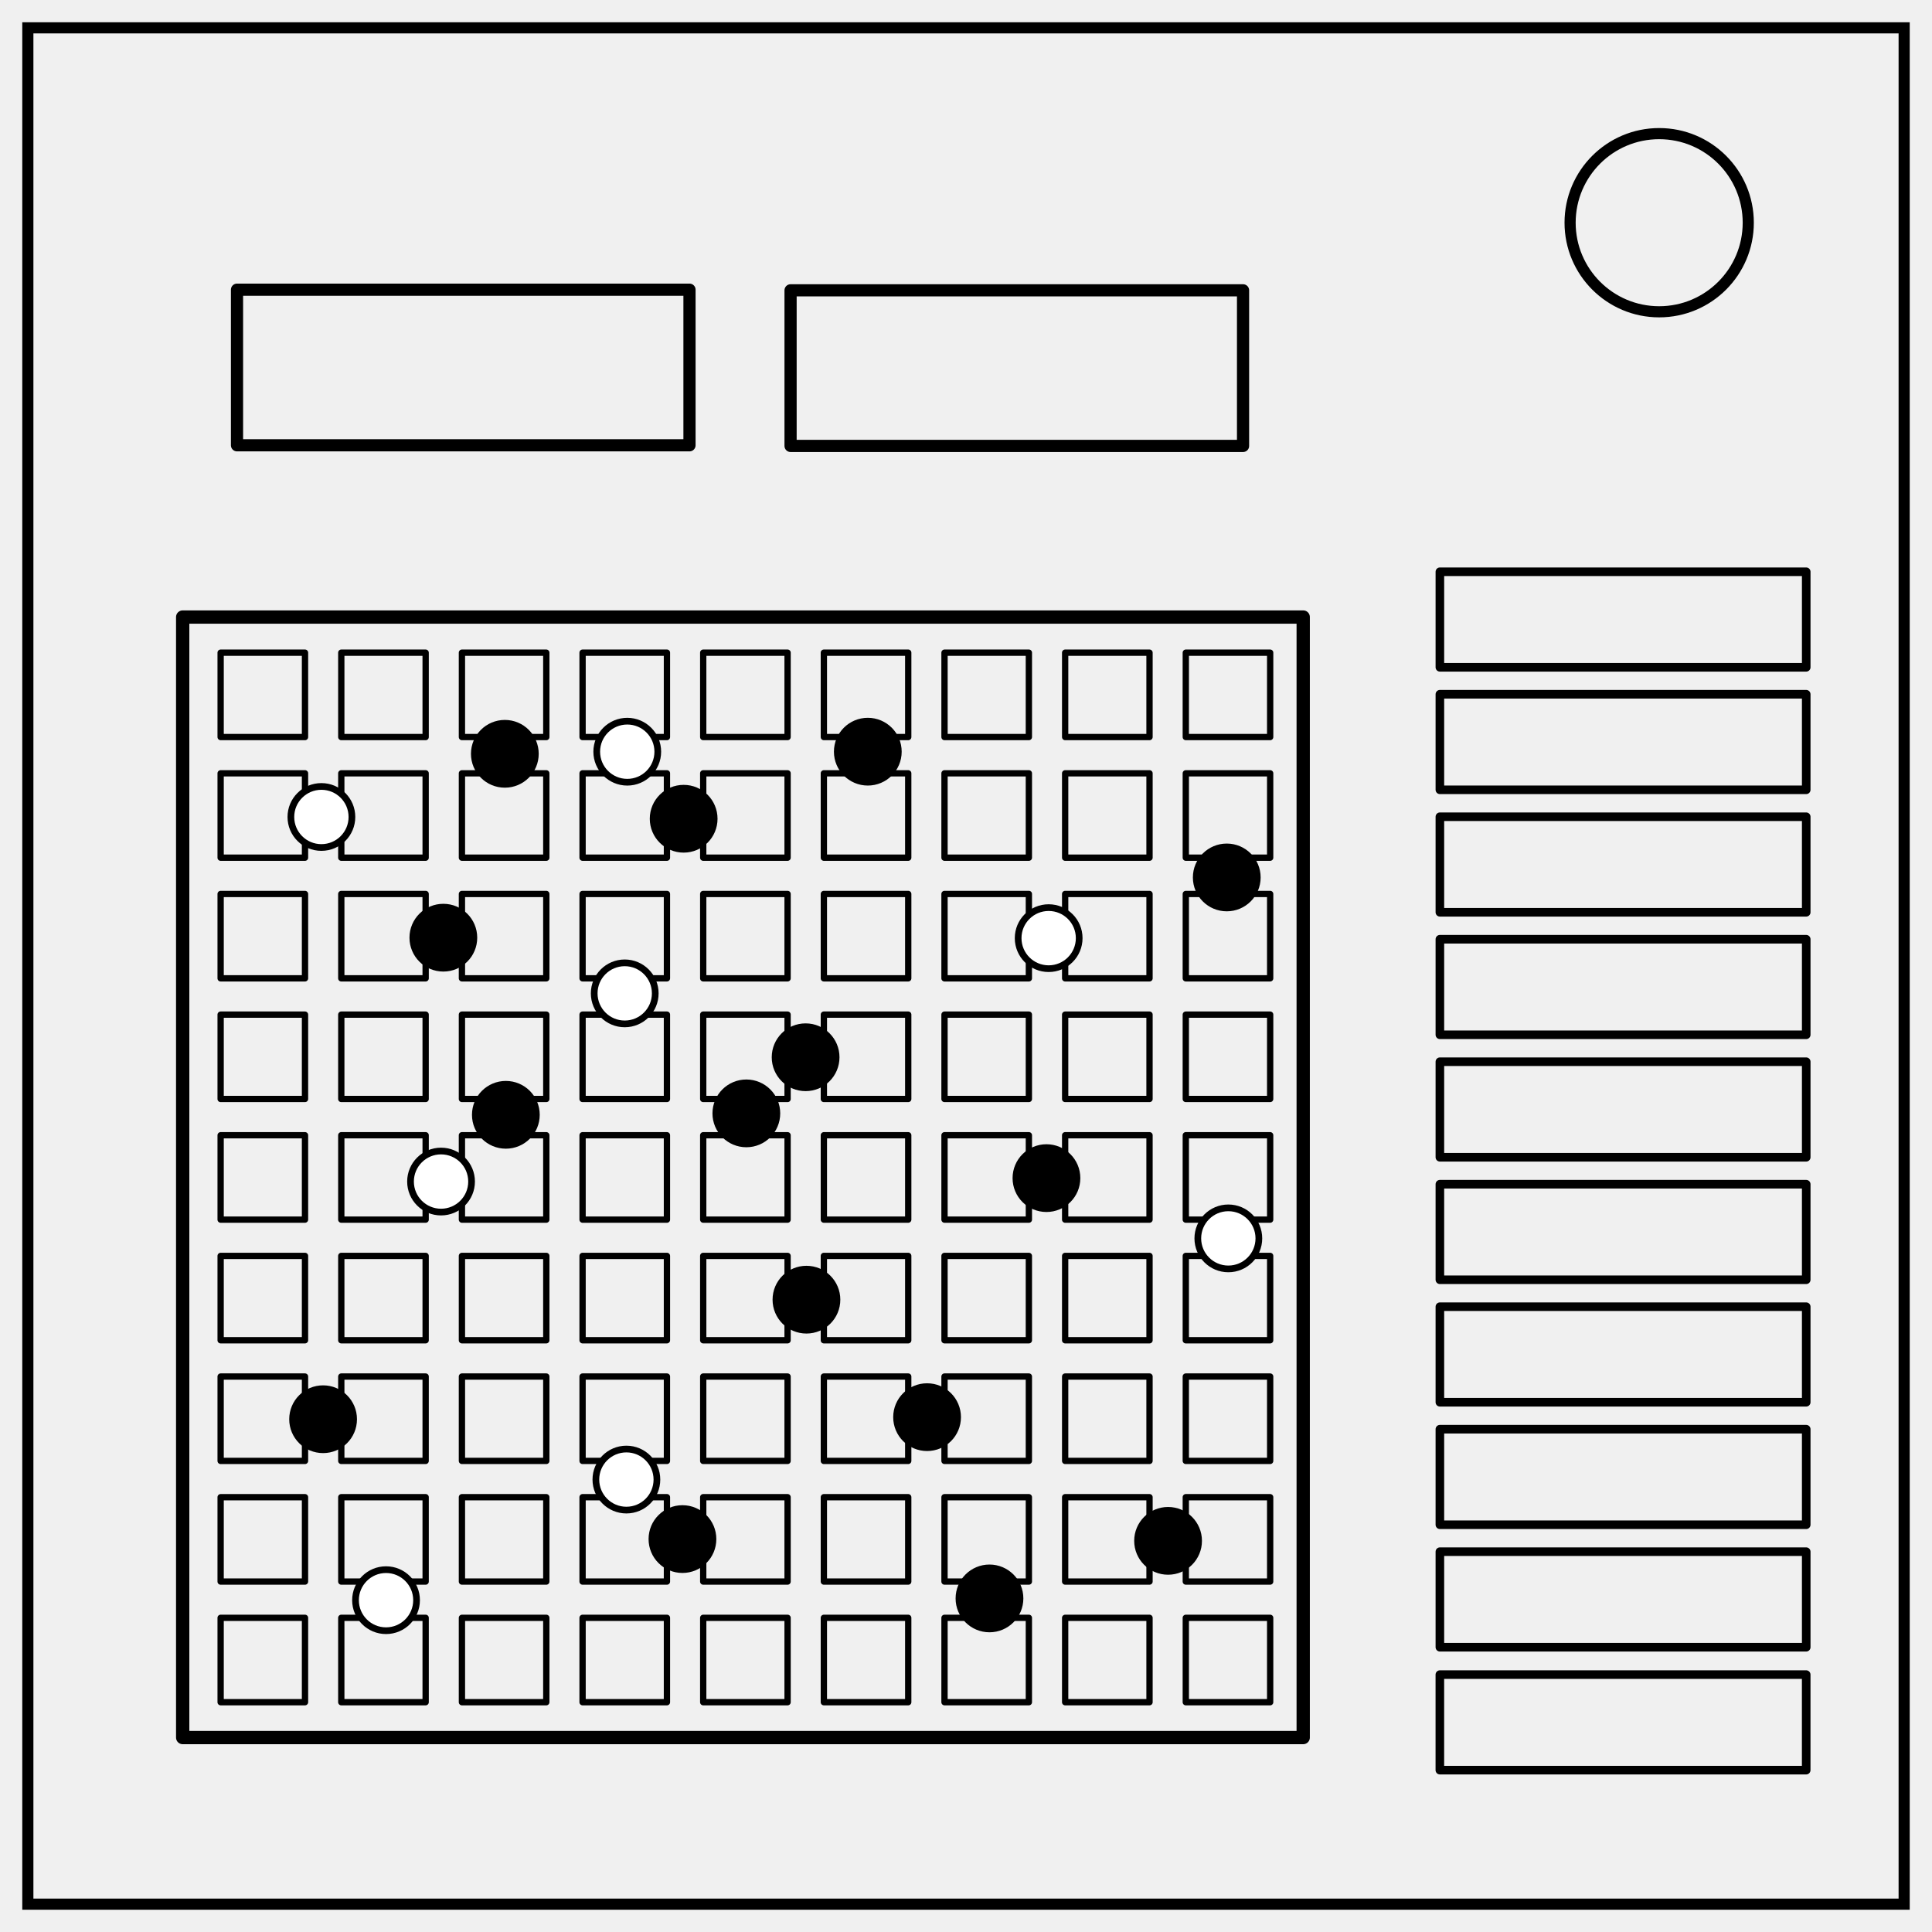
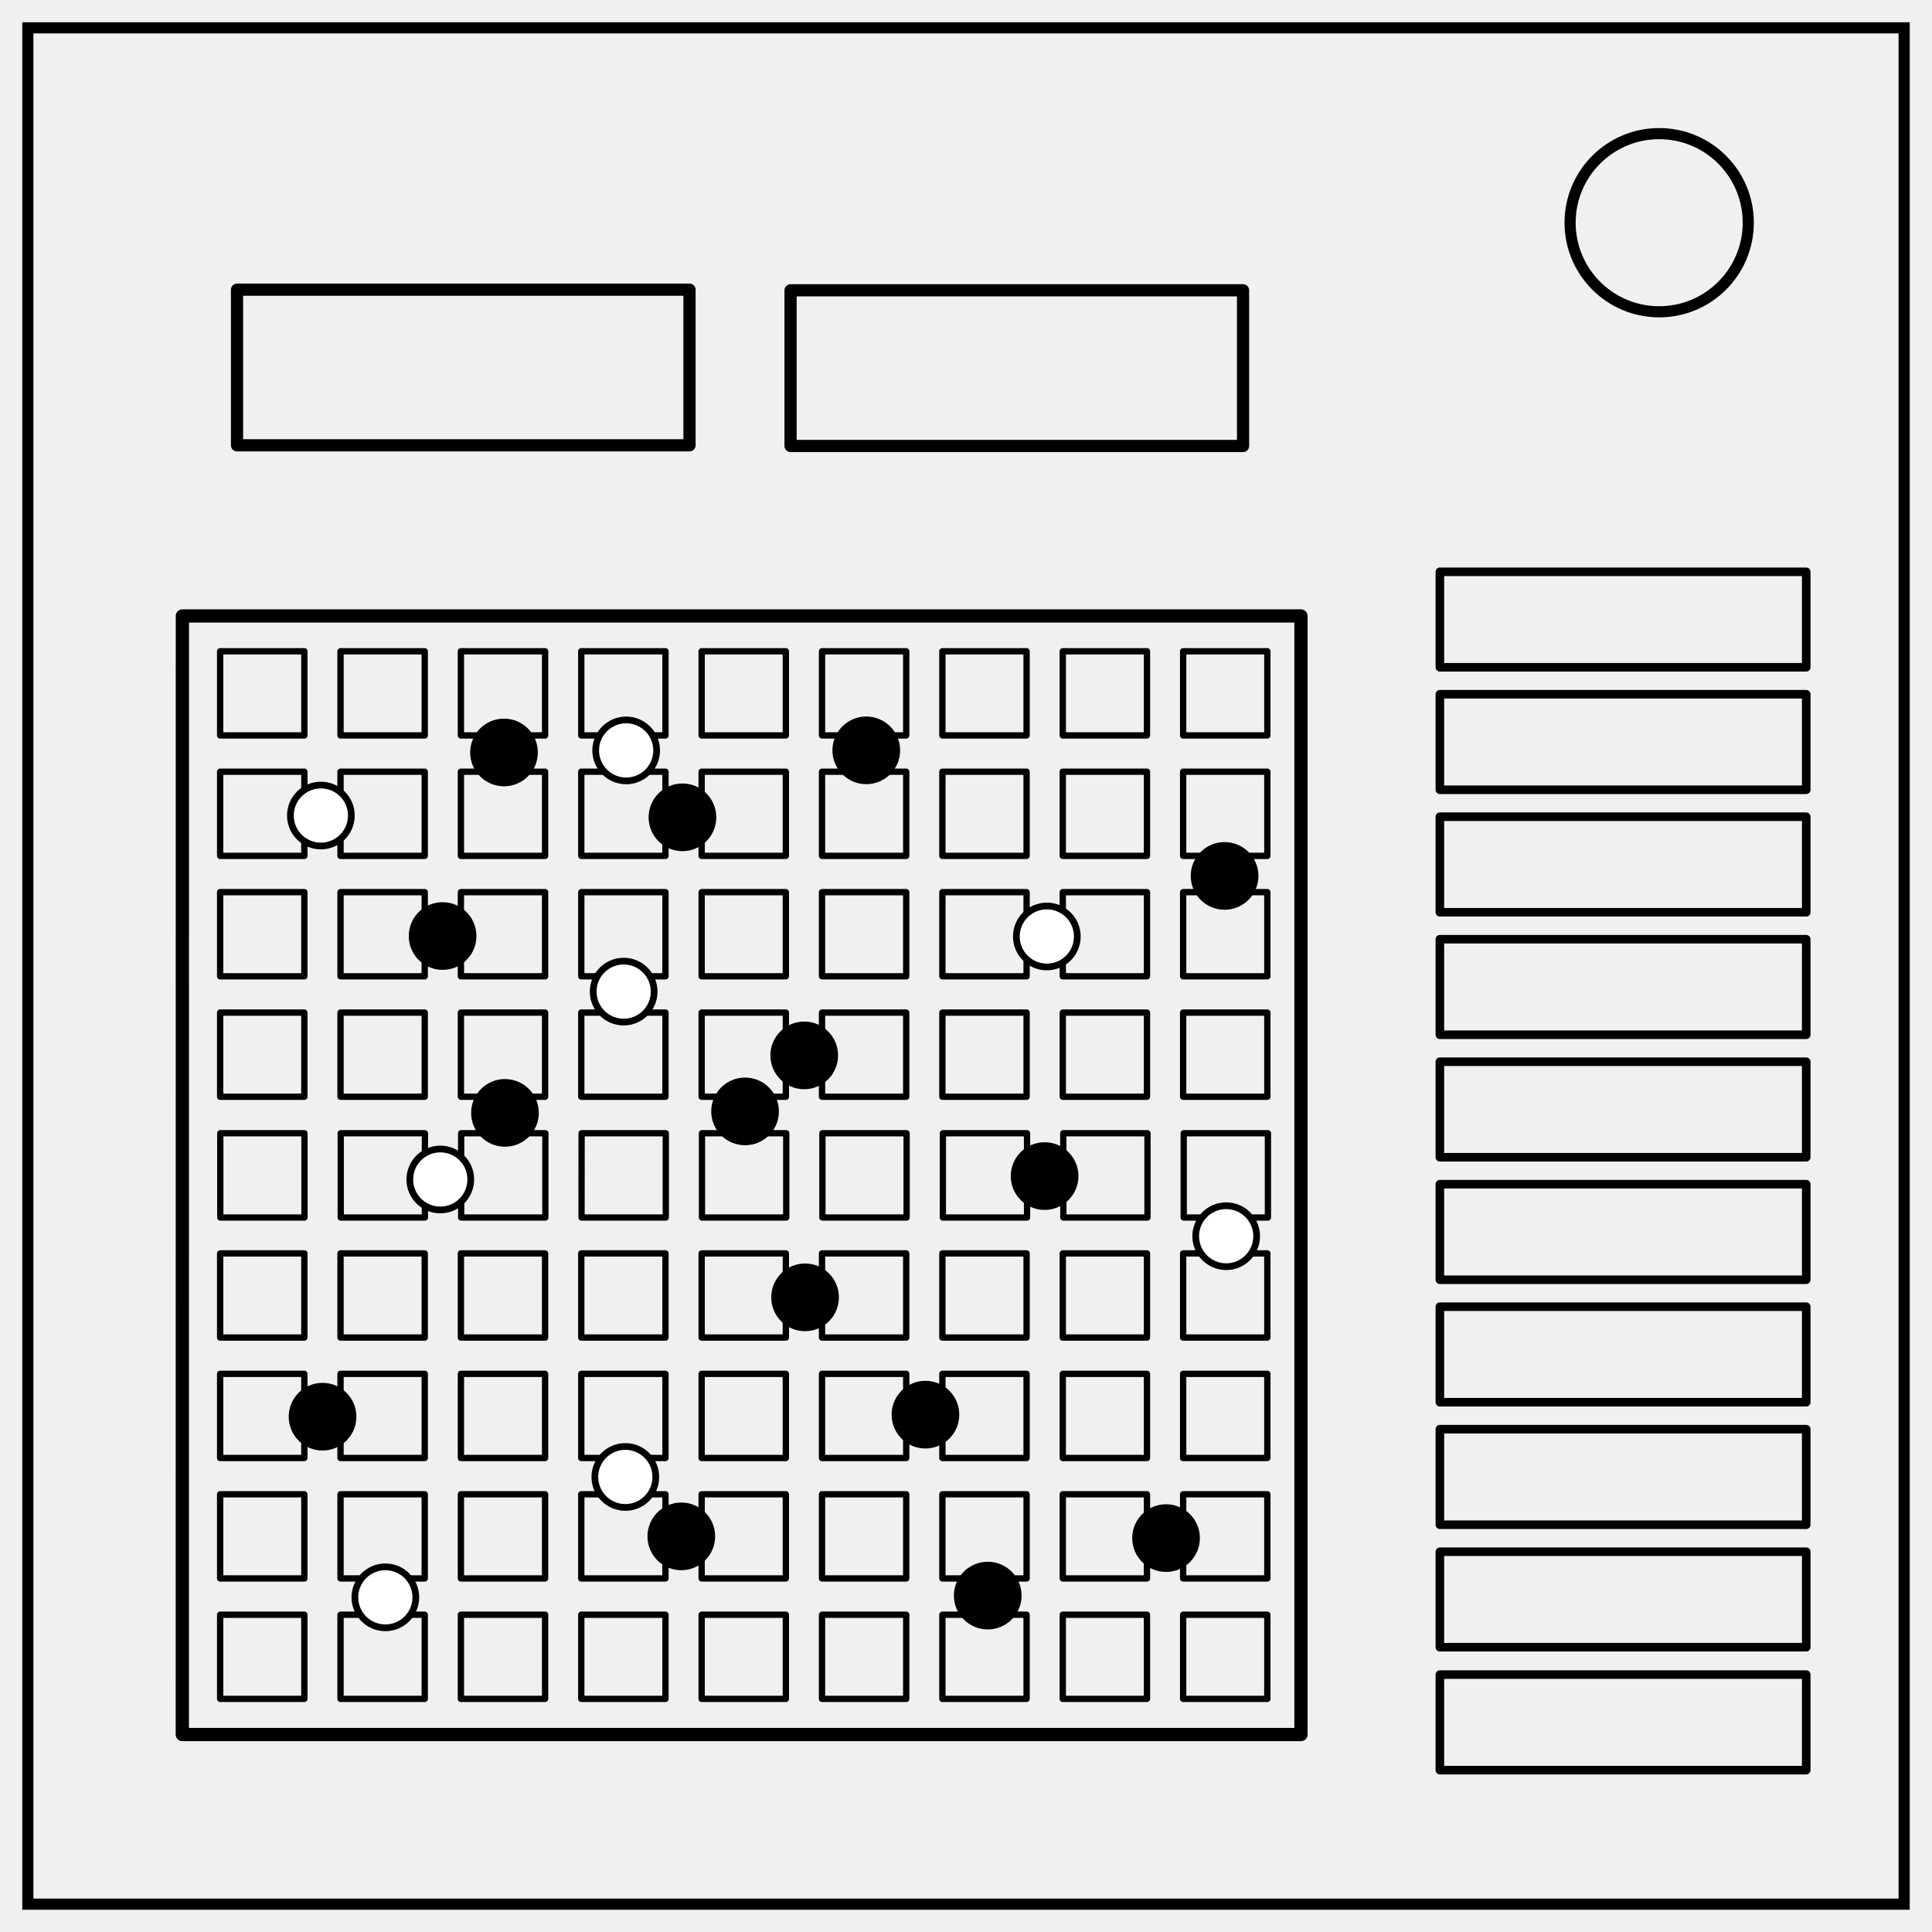
<svg xmlns="http://www.w3.org/2000/svg" xmlns:xlink="http://www.w3.org/1999/xlink" xml:space="preserve" fill="none" stroke="#000" stroke-width="2" viewBox="0 0 347 347">
  <defs>
-     <path id="reuse-0" d="M131.354 92.539h13.986v13.986h-13.986zM191.354 92.539h13.986v13.986h-13.986zM171.354 92.539h13.986v13.986h-13.986zM151.354 92.539h13.986v13.986h-13.986zM111.354 92.539h13.986v13.986h-13.986zM91.354 92.539h13.986v13.986H91.354zM71.354 92.539H85.34v13.986H71.354zM51.354 92.539H65.34v13.986H51.354zM31.354 92.539H45.34v13.986H31.354z" style="fill:#fff;fill-opacity:0;stroke:#000;stroke-width:1.045;stroke-linejoin:round;stroke-dasharray:none" />
+     <path id="a" fill="#fff" fill-opacity="0" stroke="#000" stroke-dasharray="none" stroke-linejoin="round" stroke-width="1.05" d="M131.35 92.54h13.99v13.98h-13.99zm60 0h13.99v13.98h-13.99zm-20 0h13.99v13.98h-13.99zm-20 0h13.99v13.98h-13.99zm-40 0h13.99v13.98h-13.99zm-20 0h13.99v13.98H91.35zm-20 0h13.99v13.98H71.35zm-20 0h13.99v13.98H51.35zm-20 0h13.99v13.98H31.35z" />
  </defs>
-   <path d="M5 5h337v337H5z" style="display:inline" />
+   <path d="M5 5h337v337H5z" />
  <circle cx="298" cy="40" r="16" />
-   <g transform="matrix(1.15206 0 0 1.15206 .194 4.452)">
-     <path fill="none" d="M28.313 92.332h174.689v174.689H28.313z" style="fill:#fff;fill-opacity:0;stroke:#000;stroke-width:2.073;stroke-linejoin:round" />
-     <g fill="none" style="stroke-width:1.045;stroke-dasharray:none">
-       <use xlink:href="#reuse-0" style="fill:#fff;fill-opacity:0;stroke:#000;stroke-width:1.045;stroke-linejoin:round;stroke-dasharray:none" transform="matrix(.94043 0 0 .94043 4.743 10.862)" />
-     </g>
-     <g fill="none" style="stroke-width:1.045;stroke-dasharray:none">
-       <use xlink:href="#reuse-0" style="fill:#fff;fill-opacity:0;stroke:#000;stroke-width:1.045;stroke-linejoin:round;stroke-dasharray:none" transform="matrix(.94043 0 0 .94043 4.743 161.33)" />
-     </g>
-     <g fill="none" style="stroke-width:1.045;stroke-dasharray:none">
-       <use xlink:href="#reuse-0" style="fill:#fff;fill-opacity:0;stroke:#000;stroke-width:1.045;stroke-linejoin:round;stroke-dasharray:none" transform="matrix(.94043 0 0 .94043 4.743 142.522)" />
-     </g>
-     <g fill="none" style="stroke-width:1.045;stroke-dasharray:none">
-       <use xlink:href="#reuse-0" style="fill:#fff;fill-opacity:0;stroke:#000;stroke-width:1.045;stroke-linejoin:round;stroke-dasharray:none" transform="matrix(.94043 0 0 .94043 4.743 123.713)" />
-     </g>
-     <g fill="none" style="stroke-width:1.045;stroke-dasharray:none">
-       <use xlink:href="#reuse-0" style="fill:#fff;fill-opacity:0;stroke:#000;stroke-width:1.045;stroke-linejoin:round;stroke-dasharray:none" transform="matrix(.94043 0 0 .94043 4.743 104.905)" />
-     </g>
-     <g fill="none" style="stroke-width:1.045;stroke-dasharray:none">
-       <path d="M127.942 93.327h13.153v13.153h-13.153zM184.368 93.327h13.153v13.153h-13.153zM165.559 93.327h13.153v13.153h-13.153zM146.751 93.327h13.153v13.153h-13.153zM109.133 93.327h13.153v13.153h-13.153zM90.325 93.327h13.153v13.153H90.325zM71.516 93.327h13.153v13.153H71.516zM52.708 93.327h13.153v13.153H52.708zM33.899 93.327h13.153v13.153H33.899z" style="fill:#fff;fill-opacity:0;stroke:#000;stroke-width:.983;stroke-linejoin:round;stroke-dasharray:none" transform="translate(.33 79.795)" />
-     </g>
-     <g fill="none" style="stroke-width:1.045;stroke-dasharray:none">
-       <use xlink:href="#reuse-0" style="fill:#fff;fill-opacity:0;stroke:#000;stroke-width:1.045;stroke-linejoin:round;stroke-dasharray:none" transform="matrix(.94043 0 0 .94043 4.743 67.288)" />
-     </g>
-     <g fill="none" style="stroke-width:1.045;stroke-dasharray:none">
-       <use xlink:href="#reuse-0" style="fill:#fff;fill-opacity:0;stroke:#000;stroke-width:1.045;stroke-linejoin:round;stroke-dasharray:none" transform="matrix(.94043 0 0 .94043 4.743 48.479)" />
-     </g>
-     <g fill="none" style="stroke-width:1.045;stroke-dasharray:none">
-       <use xlink:href="#reuse-0" style="fill:#fff;fill-opacity:0;stroke:#000;stroke-width:1.045;stroke-linejoin:round;stroke-dasharray:none" transform="matrix(.94043 0 0 .94043 4.743 29.67)" />
-     </g>
-     <circle cx="49.938" cy="123.502" r="4.759" style="fill:#fff;fill-opacity:1;stroke:#000;stroke-width:1.045;stroke-linejoin:round;stroke-dasharray:none;stroke-opacity:1" />
-     <circle cx="68.95" cy="142.321" r="4.759" style="fill:#000;fill-opacity:1;stroke:#000;stroke-width:1.045;stroke-linejoin:round;stroke-dasharray:none;stroke-opacity:1" />
-     <circle cx="116.187" cy="169.711" r="4.759" style="fill:#000;fill-opacity:1;stroke:#000;stroke-width:1.045;stroke-linejoin:round;stroke-dasharray:none;stroke-opacity:1" />
-     <circle cx="135.123" cy="113.323" r="4.759" style="fill:#000;fill-opacity:1;stroke:#000;stroke-width:1.045;stroke-linejoin:round;stroke-dasharray:none;stroke-opacity:1" />
-     <circle cx="162.974" cy="179.805" r="4.759" style="fill:#000;fill-opacity:1;stroke:#000;stroke-width:1.045;stroke-linejoin:round;stroke-dasharray:none;stroke-opacity:1" />
-     <circle cx="125.427" cy="160.962" r="4.759" style="fill:#000;fill-opacity:1;stroke:#000;stroke-width:1.045;stroke-linejoin:round;stroke-dasharray:none;stroke-opacity:1" />
-     <circle cx="163.319" cy="142.393" r="4.759" style="fill:#fff;fill-opacity:1;stroke:#000;stroke-width:1.045;stroke-linejoin:round;stroke-dasharray:none;stroke-opacity:1" />
-     <circle cx="191.33" cy="189.2" r="4.759" style="fill:#fff;fill-opacity:1;stroke:#000;stroke-width:1.045;stroke-linejoin:round;stroke-dasharray:none;stroke-opacity:1" />
-     <circle cx="106.226" cy="236.079" r="4.759" style="fill:#000;fill-opacity:1;stroke:#000;stroke-width:1.045;stroke-linejoin:round;stroke-dasharray:none;stroke-opacity:1" />
-     <circle cx="97.486" cy="226.801" r="4.759" style="fill:#fff;fill-opacity:1;stroke:#000;stroke-width:1.045;stroke-linejoin:round;stroke-dasharray:none;stroke-opacity:1" />
-     <circle cx="144.363" cy="217.071" r="4.759" style="fill:#000;fill-opacity:1;stroke:#000;stroke-width:1.045;stroke-linejoin:round;stroke-dasharray:none;stroke-opacity:1" />
-     <circle cx="68.591" cy="180.34" r="4.759" style="fill:#fff;fill-opacity:1;stroke:#000;stroke-width:1.045;stroke-linejoin:round;stroke-dasharray:none;stroke-opacity:1" />
-     <circle cx="78.694" cy="169.935" r="4.759" style="fill:#000;fill-opacity:1;stroke:#000;stroke-width:1.045;stroke-linejoin:round;stroke-dasharray:none;stroke-opacity:1" />
-     <circle cx="50.203" cy="217.393" r="4.759" style="fill:#000;fill-opacity:1;stroke:#000;stroke-width:1.045;stroke-linejoin:round;stroke-dasharray:none;stroke-opacity:1" />
-     <circle cx="60.014" cy="245.604" r="4.759" style="fill:#fff;fill-opacity:1;stroke:#000;stroke-width:1.045;stroke-linejoin:round;stroke-dasharray:none;stroke-opacity:1" />
-     <circle cx="154.092" cy="245.329" r="4.759" style="fill:#000;fill-opacity:1;stroke:#000;stroke-width:1.045;stroke-linejoin:round;stroke-dasharray:none;stroke-opacity:1" />
-     <circle cx="181.935" cy="236.355" r="4.759" style="fill:#000;fill-opacity:1;stroke:#000;stroke-width:1.045;stroke-linejoin:round;stroke-dasharray:none;stroke-opacity:1" />
-     <circle cx="191.084" cy="132.929" r="4.759" style="fill:#000;fill-opacity:1;stroke:#000;stroke-width:1.045;stroke-linejoin:round;stroke-dasharray:none;stroke-opacity:1" />
-     <circle cx="106.414" cy="123.778" r="4.759" style="fill:#000;fill-opacity:1;stroke:#000;stroke-width:1.045;stroke-linejoin:round;stroke-dasharray:none;stroke-opacity:1" />
-     <circle cx="97.621" cy="113.326" r="4.759" style="fill:#fff;fill-opacity:1;stroke:#000;stroke-width:1.045;stroke-linejoin:round;stroke-dasharray:none;stroke-opacity:1" />
-     <circle cx="78.536" cy="113.654" r="4.759" style="fill:#000;fill-opacity:1;stroke:#000;stroke-width:1.045;stroke-linejoin:round;stroke-dasharray:none;stroke-opacity:1" />
-     <circle cx="97.227" cy="151.002" r="4.759" style="fill:#fff;fill-opacity:1;stroke:#000;stroke-width:1.045;stroke-linejoin:round;stroke-dasharray:none;stroke-opacity:1" />
-     <circle cx="125.556" cy="198.755" r="4.759" style="fill:#000;fill-opacity:1;stroke:#000;stroke-width:1.045;stroke-linejoin:round;stroke-dasharray:none;stroke-opacity:1" />
+   <g stroke-linejoin="round" transform="matrix(1.15 0 0 1.15 .2 4.45)">
+     <path stroke-width="2.07" d="M28.31 92.33h174.7v174.7H28.3z" />
+     <use xlink:href="#a" fill="#fff" fill-opacity="0" stroke-width="1.05" transform="matrix(.94 0 0 .94 4.74 10.86)" />
+     <use xlink:href="#a" fill="#fff" fill-opacity="0" stroke-width="1.05" transform="matrix(.94 0 0 .94 4.74 161.33)" />
+     <use xlink:href="#a" fill="#fff" fill-opacity="0" stroke-width="1.05" transform="matrix(.94 0 0 .94 4.74 142.52)" />
+     <use xlink:href="#a" fill="#fff" fill-opacity="0" stroke-width="1.05" transform="matrix(.94 0 0 .94 4.74 123.71)" />
+     <use xlink:href="#a" fill="#fff" fill-opacity="0" stroke-width="1.05" transform="matrix(.94 0 0 .94 4.74 104.9)" />
+     <path stroke-width=".98" d="M128.27 173.12h13.15v13.16h-13.15zm56.43 0h13.15v13.16H184.7zm-18.81 0h13.15v13.16H165.9zm-18.8 0h13.14v13.16h-13.15zm-37.63 0h13.16v13.16h-13.16zm-18.8 0h13.15v13.16H90.65zm-18.81 0H85v13.16H71.85zm-18.81 0h13.15v13.16H53.04zm-18.81 0h13.15v13.16H34.23z" />
+     <use xlink:href="#a" fill="#fff" fill-opacity="0" stroke-width="1.05" transform="matrix(.94 0 0 .94 4.74 67.29)" />
+     <use xlink:href="#a" fill="#fff" fill-opacity="0" stroke-width="1.05" transform="matrix(.94 0 0 .94 4.74 48.48)" />
+     <use xlink:href="#a" fill="#fff" fill-opacity="0" stroke-width="1.05" transform="matrix(.94 0 0 .94 4.74 29.67)" />
+     <circle cx="49.94" cy="123.5" r="4.76" fill="#fff" stroke-width="1.05" />
+     <circle cx="68.95" cy="142.32" r="4.76" fill="#000" stroke-width="1.05" />
+     <circle cx="116.19" cy="169.71" r="4.76" fill="#000" stroke-width="1.05" />
+     <circle cx="135.12" cy="113.32" r="4.76" fill="#000" stroke-width="1.05" />
+     <circle cx="162.97" cy="179.81" r="4.76" fill="#000" stroke-width="1.05" />
+     <circle cx="125.43" cy="160.96" r="4.76" fill="#000" stroke-width="1.05" />
+     <circle cx="163.32" cy="142.39" r="4.76" fill="#fff" stroke-width="1.05" />
+     <circle cx="191.33" cy="189.2" r="4.76" fill="#fff" stroke-width="1.05" />
+     <circle cx="106.23" cy="236.08" r="4.76" fill="#000" stroke-width="1.05" />
+     <circle cx="97.49" cy="226.8" r="4.76" fill="#fff" stroke-width="1.05" />
+     <circle cx="144.36" cy="217.07" r="4.76" fill="#000" stroke-width="1.05" />
+     <circle cx="68.59" cy="180.34" r="4.76" fill="#fff" stroke-width="1.05" />
+     <circle cx="78.69" cy="169.94" r="4.76" fill="#000" stroke-width="1.05" />
+     <circle cx="50.2" cy="217.39" r="4.76" fill="#000" stroke-width="1.05" />
+     <circle cx="60.01" cy="245.6" r="4.76" fill="#fff" stroke-width="1.05" />
+     <circle cx="154.09" cy="245.33" r="4.76" fill="#000" stroke-width="1.05" />
+     <circle cx="181.94" cy="236.35" r="4.76" fill="#000" stroke-width="1.05" />
+     <circle cx="191.08" cy="132.93" r="4.76" fill="#000" stroke-width="1.05" />
+     <circle cx="106.41" cy="123.78" r="4.76" fill="#000" stroke-width="1.05" />
+     <circle cx="97.62" cy="113.33" r="4.76" fill="#fff" stroke-width="1.05" />
+     <circle cx="78.54" cy="113.65" r="4.76" fill="#000" stroke-width="1.05" />
+     <circle cx="97.23" cy="151" r="4.76" fill="#fff" stroke-width="1.05" />
+     <circle cx="125.56" cy="198.75" r="4.76" fill="#000" stroke-width="1.05" />
  </g>
-   <path fill="none" d="M42.569 52.029h81.268v27.949H42.569zM141.992 52.144h81.268v27.949h-81.268z" style="fill:#fff;fill-opacity:0;stroke:#000;stroke-width:2.187;stroke-linejoin:round" />
-   <path fill="none" d="M258.612 102.693h65.798v17.159h-65.798zM258.612 278.693h65.798v17.159h-65.798zM258.607 300.771h65.798v17.159h-65.798zM258.612 256.693h65.798v17.159h-65.798zM258.612 234.693h65.798v17.159h-65.798zM258.612 212.693h65.798v17.159h-65.798zM258.612 190.693h65.798v17.159h-65.798zM258.612 168.693h65.798v17.159h-65.798zM258.612 146.693h65.798v17.159h-65.798zM258.612 124.693h65.798v17.159h-65.798z" style="font-variation-settings:normal;vector-effect:none;fill:#fff;fill-opacity:0;stroke:#000;stroke-width:1.542;stroke-linecap:butt;stroke-linejoin:round;stroke-miterlimit:4;stroke-dasharray:none;stroke-dashoffset:0;stroke-opacity:1;-inkscape-stroke:none;stop-color:#000" />
+   <path stroke-linejoin="round" stroke-width="2.19" d="M42.57 52.03h81.27v27.95H42.57zm99.42.11h81.27V80.1h-81.27z" />
+   <path stroke-linejoin="round" stroke-width="1.54" d="M258.61 102.7h65.8v17.15h-65.8zm0 176h65.8v17.15h-65.8zm0 22.07h65.8v17.16h-65.8zm0-44.08h65.8v17.16h-65.8zm0-22h65.8v17.16h-65.8zm0-22h65.8v17.16h-65.8zm0-22h65.8v17.16h-65.8zm0-22h65.8v17.16h-65.8zm0-22h65.8v17.16h-65.8zm0-22h65.8v17.16h-65.8z" />
</svg>
